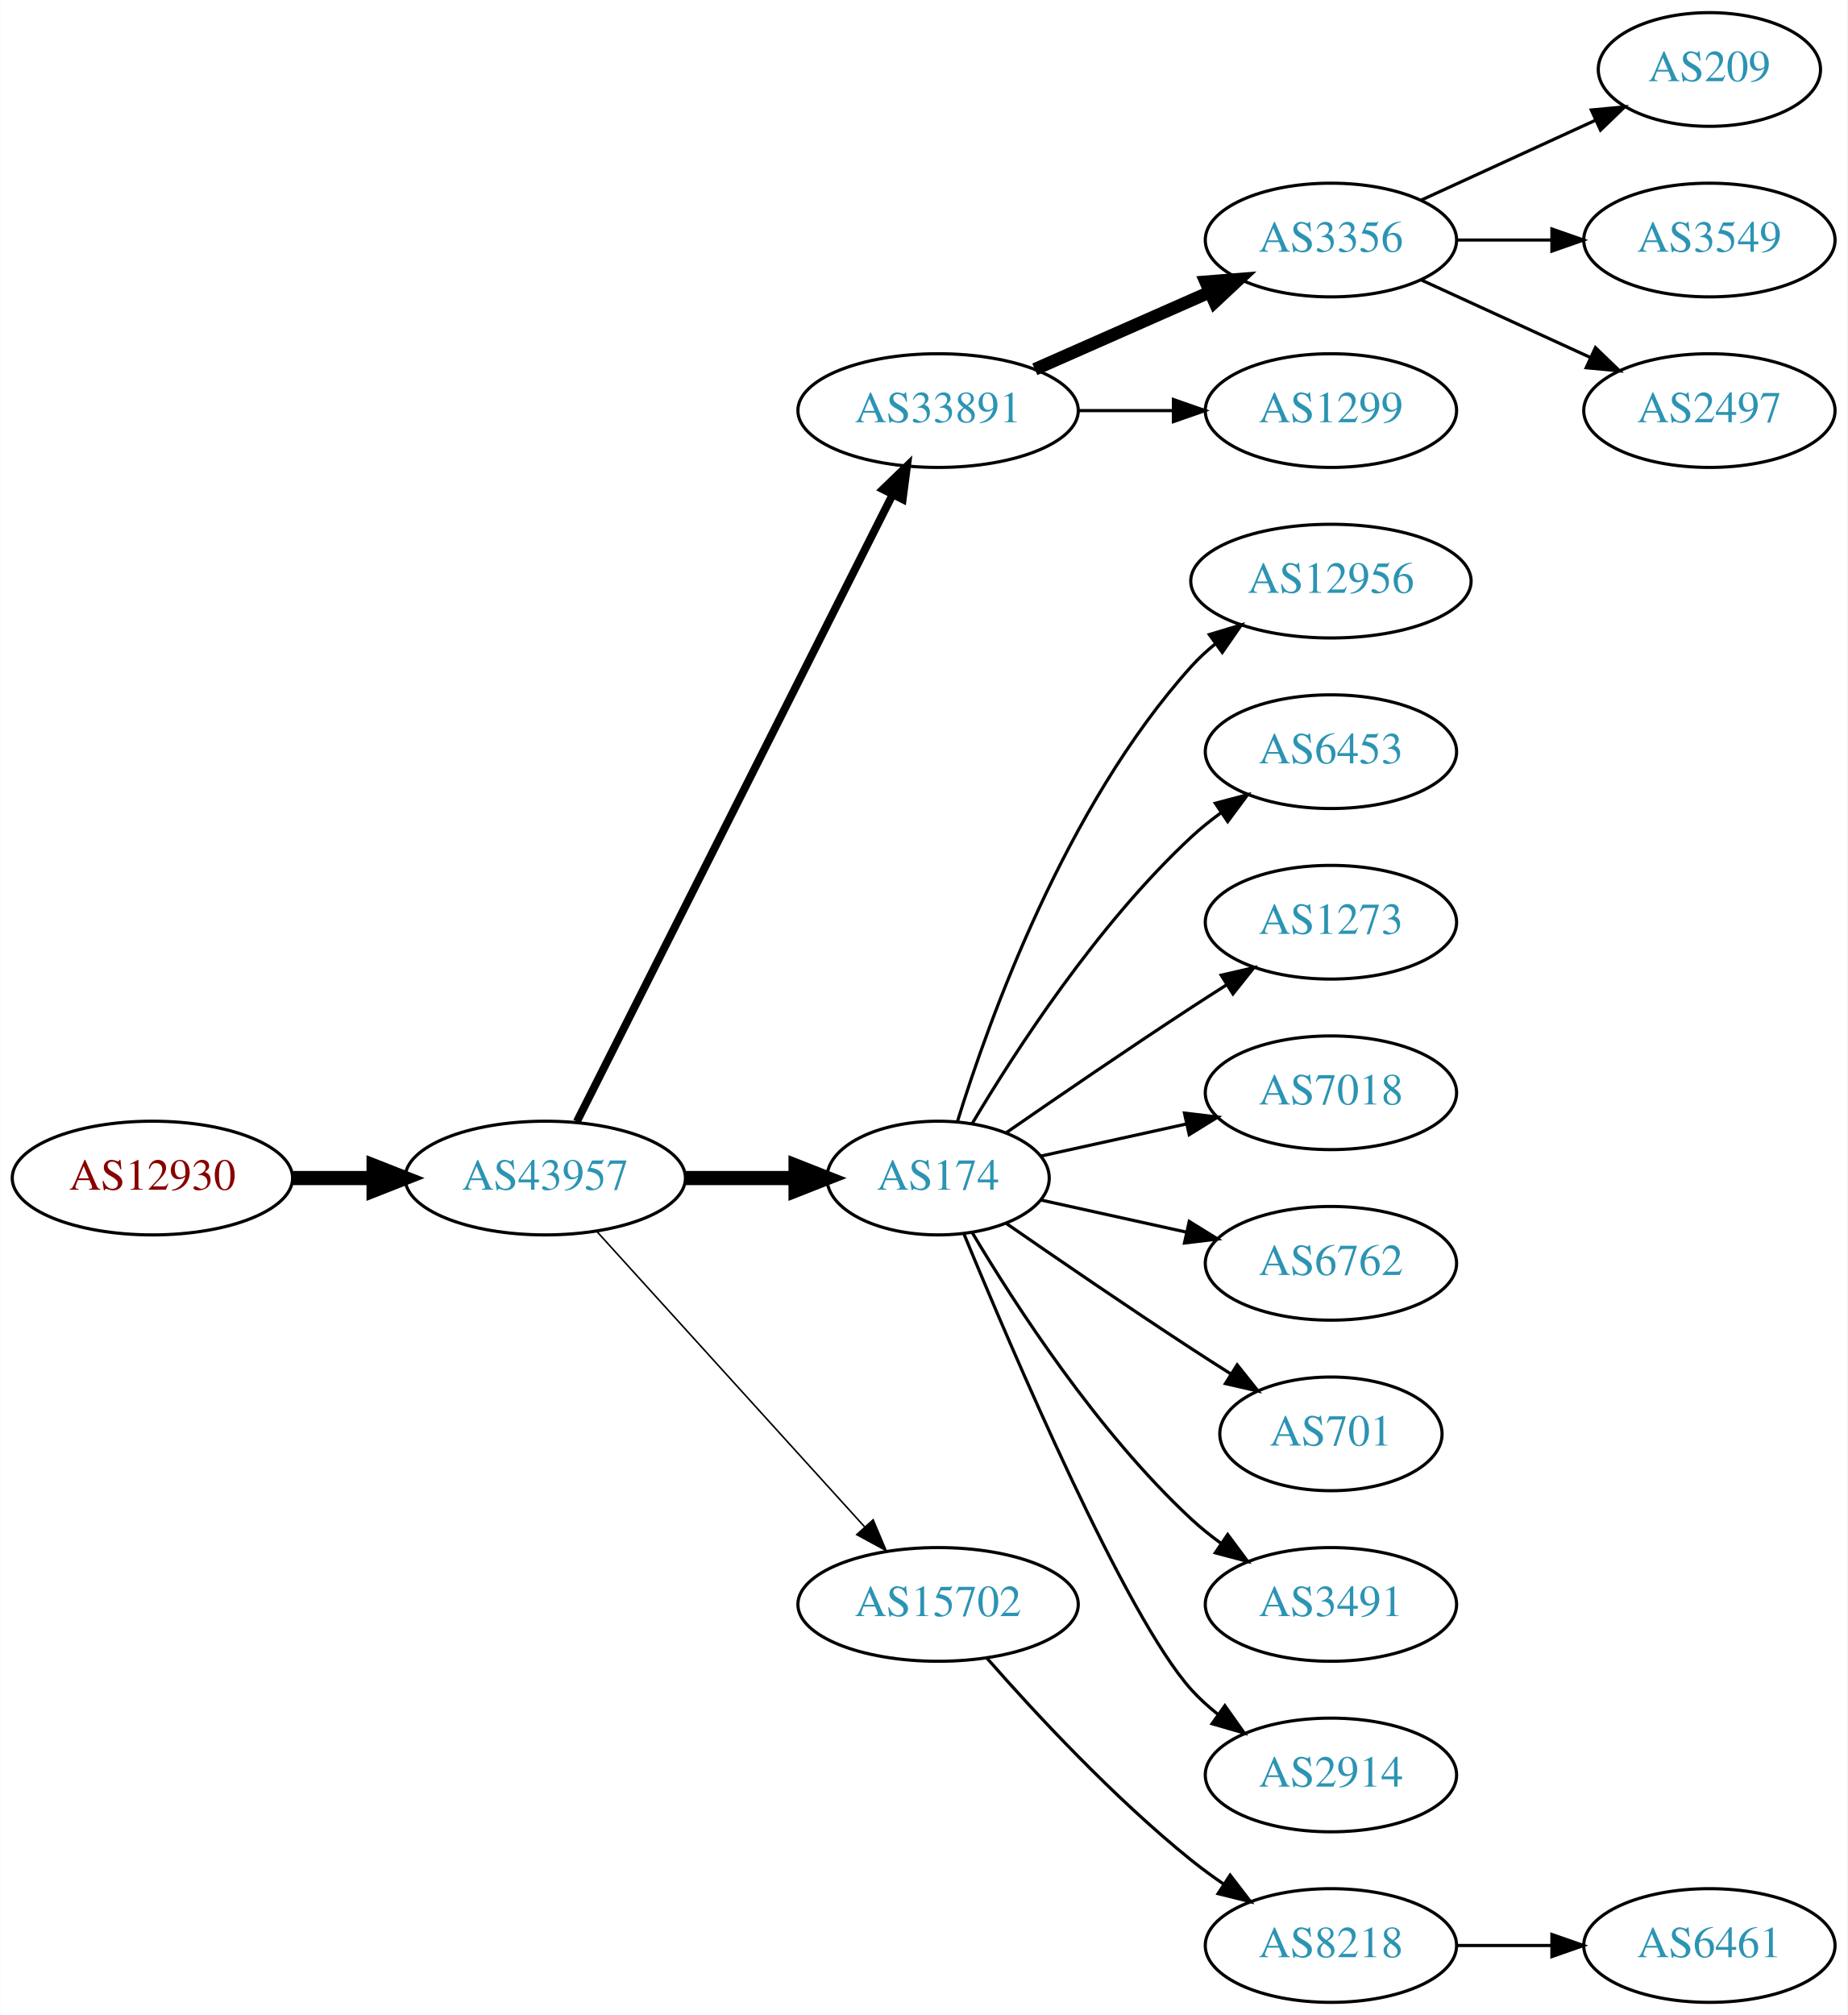
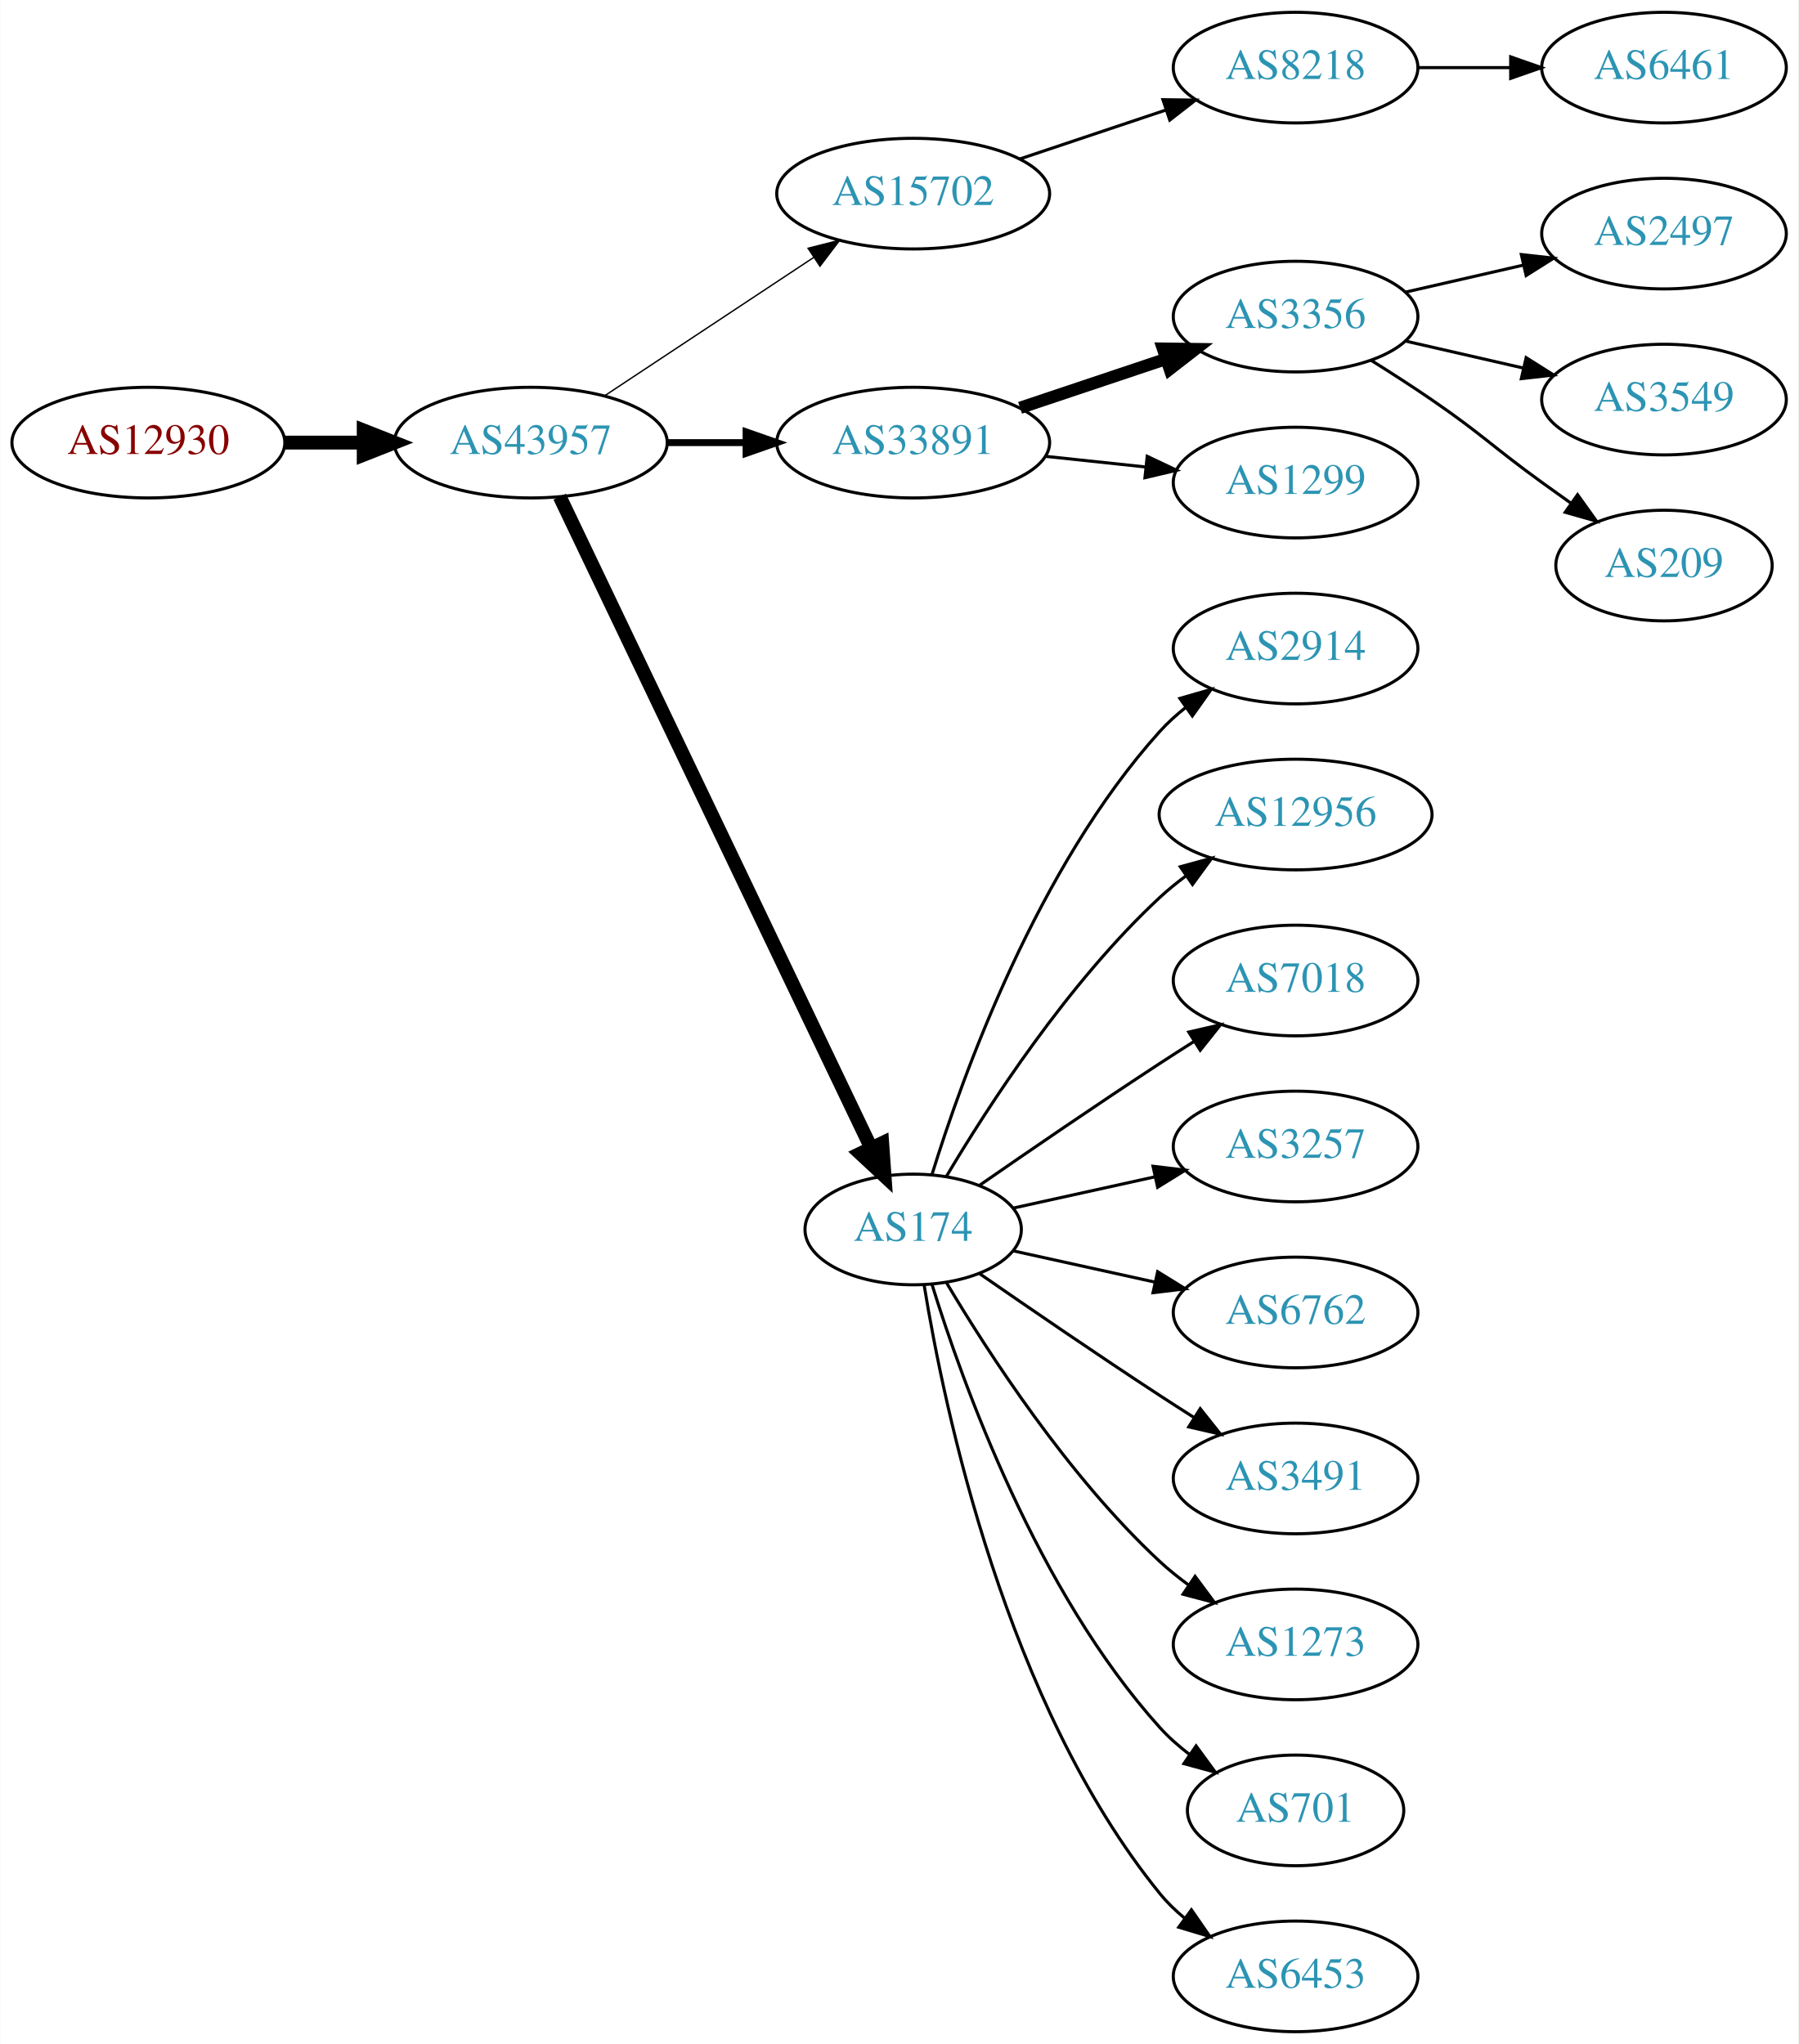
- <svg xmlns="http://www.w3.org/2000/svg" xmlns:xlink="http://www.w3.org/1999/xlink" width="585pt" height="638pt" viewBox="0.00 0.00 584.86 638.00">
-   <g id="graph0" class="graph" transform="scale(1 1) rotate(0) translate(4 634)">
-     <polygon fill="white" stroke="none" points="-4,4 -4,-634 580.862,-634 580.862,4 -4,4" />
+ <svg xmlns="http://www.w3.org/2000/svg" xmlns:xlink="http://www.w3.org/1999/xlink" width="585pt" height="665pt" viewBox="0.00 0.00 584.86 665.00">
+   <g id="graph0" class="graph" transform="scale(1 1) rotate(0) translate(4 661)">
+     <polygon fill="white" stroke="none" points="-4,4 -4,-661 580.862,-661 580.862,4 -4,4" />
    <g id="node1" class="node">
      <g id="a_node1">
        <a xlink:href="/asn/12930" xlink:title="AS12930 ~ card complete Service Bank AG [AT]">
-           <ellipse fill="#ffffff" stroke="black" cx="44.196" cy="-261" rx="44.393" ry="18" />
-           <text text-anchor="middle" x="44.196" y="-257.3" font-family="Times,serif" font-size="14.00" fill="#880000">AS12930</text>
+           <ellipse fill="#ffffff" stroke="black" cx="44.196" cy="-517" rx="44.393" ry="18" />
+           <text text-anchor="middle" x="44.196" y="-513.3" font-family="Times,serif" font-size="14.00" fill="#880000">AS12930</text>
        </a>
      </g>
    </g>
    <g id="node2" class="node">
      <g id="a_node2">
        <a xlink:href="/asn/43957" xlink:title="AS43957 ~ WNT Telecommunication GmbH [AT]">
-           <ellipse fill="#ffffff" stroke="black" cx="168.588" cy="-261" rx="44.393" ry="18" />
-           <text text-anchor="middle" x="168.588" y="-257.3" font-family="Times,serif" font-size="14.00" fill="#2c94b3">AS43957</text>
+           <ellipse fill="#ffffff" stroke="black" cx="168.588" cy="-517" rx="44.393" ry="18" />
+           <text text-anchor="middle" x="168.588" y="-513.3" font-family="Times,serif" font-size="14.00" fill="#2c94b3">AS43957</text>
        </a>
      </g>
    </g>
    <g id="edge1" class="edge">
-       <path fill="none" stroke="black" stroke-width="4.5" d="M88.692,-261C96.898,-261 105.569,-261 114.041,-261" />
-       <polygon fill="black" stroke="black" stroke-width="4.5" points="114.233,-264.938 124.233,-261 114.233,-257.063 114.233,-264.938" />
+       <path fill="none" stroke="black" stroke-width="4.5" d="M88.692,-517C96.898,-517 105.569,-517 114.041,-517" />
+       <polygon fill="black" stroke="black" stroke-width="4.5" points="114.233,-520.938 124.233,-517 114.233,-513.063 114.233,-520.938" />
    </g>
    <g id="node3" class="node">
      <g id="a_node3">
-         <a xlink:href="/asn/33891" xlink:title="AS33891 ~ CORE-BACKBONE GMBH GLOBAL NETWORK [DE]">
-           <ellipse fill="#ffffff" stroke="black" cx="292.98" cy="-504" rx="44.393" ry="18" />
-           <text text-anchor="middle" x="292.98" y="-500.3" font-family="Times,serif" font-size="14.00" fill="#2c94b3">AS33891</text>
+         <a xlink:href="/asn/15702" xlink:title="AS15702 ~ Onstage Online GmbH [AT]">
+           <ellipse fill="#ffffff" stroke="black" cx="292.98" cy="-598" rx="44.393" ry="18" />
+           <text text-anchor="middle" x="292.98" y="-594.3" font-family="Times,serif" font-size="14.00" fill="#2c94b3">AS15702</text>
        </a>
      </g>
    </g>
    <g id="edge2" class="edge">
-       <path fill="none" stroke="black" stroke-width="2.5" d="M178.588,-278.868C199.859,-321.101 253.335,-427.272 278.496,-477.227" />
-       <polygon fill="black" stroke="black" stroke-width="2.5" points="275.508,-479.076 283.132,-486.433 281.76,-475.928 275.508,-479.076" />
+       <path fill="none" stroke="black" stroke-width="0.45" d="M192.609,-532.235C211.841,-544.963 239.449,-563.234 260.686,-577.289" />
+       <polygon fill="black" stroke="black" stroke-width="0.45" points="258.792,-580.233 269.063,-582.833 262.655,-574.395 258.792,-580.233" />
    </g>
    <g id="node4" class="node">
      <g id="a_node4">
+         <a xlink:href="/asn/33891" xlink:title="AS33891 ~ CORE-BACKBONE GMBH GLOBAL NETWORK [DE]">
+           <ellipse fill="#ffffff" stroke="black" cx="292.98" cy="-517" rx="44.393" ry="18" />
+           <text text-anchor="middle" x="292.98" y="-513.3" font-family="Times,serif" font-size="14.00" fill="#2c94b3">AS33891</text>
+         </a>
+       </g>
+     </g>
+     <g id="edge3" class="edge">
+       <path fill="none" stroke="black" stroke-width="2.25" d="M213.084,-517C221.29,-517 229.961,-517 238.434,-517" />
+       <polygon fill="black" stroke="black" stroke-width="2.25" points="238.625,-520.5 248.625,-517 238.625,-513.5 238.625,-520.5" />
+     </g>
+     <g id="node5" class="node">
+       <g id="a_node5">
        <a xlink:href="/asn/174" xlink:title="AS174 ~ Cogent Communications [US]">
          <ellipse fill="#ffffff" stroke="black" cx="292.98" cy="-261" rx="35.194" ry="18" />
          <text text-anchor="middle" x="292.98" y="-257.3" font-family="Times,serif" font-size="14.00" fill="#2c94b3">AS174</text>
        </a>
      </g>
    </g>
-     <g id="edge3" class="edge">
-       <path fill="none" stroke="black" stroke-width="4.5" d="M213.084,-261C224.341,-261 236.473,-261 247.767,-261" />
-       <polygon fill="black" stroke="black" stroke-width="4.5" points="247.854,-264.938 257.854,-261 247.854,-257.063 247.854,-264.938" />
-     </g>
-     <g id="node5" class="node">
-       <g id="a_node5">
-         <a xlink:href="/asn/15702" xlink:title="AS15702 ~ Onstage Online GmbH [AT]">
-           <ellipse fill="#ffffff" stroke="black" cx="292.98" cy="-126" rx="44.393" ry="18" />
-           <text text-anchor="middle" x="292.98" y="-122.3" font-family="Times,serif" font-size="14.00" fill="#2c94b3">AS15702</text>
-         </a>
-       </g>
-     </g>
    <g id="edge4" class="edge">
-       <path fill="none" stroke="black" stroke-width="0.5" d="M184.842,-244.175C206.188,-220.63 245.11,-177.698 269.702,-150.574" />
-       <polygon fill="black" stroke="black" stroke-width="0.5" points="272.411,-152.796 276.535,-143.037 267.225,-148.095 272.411,-152.796" />
+       <path fill="none" stroke="black" stroke-width="4.5" d="M178.001,-499.404C199.057,-455.362 254.135,-340.158 279.213,-287.704" />
+       <polygon fill="black" stroke="black" stroke-width="4.5" points="282.91,-289.101 283.671,-278.381 275.805,-285.704 282.91,-289.101" />
    </g>
    <g id="node6" class="node">
      <g id="a_node6">
+         <a xlink:href="/asn/8218" xlink:title="AS8218 ~ legacy Neotelecoms [FR]">
+           <ellipse fill="#ffffff" stroke="black" cx="417.373" cy="-639" rx="39.794" ry="18" />
+           <text text-anchor="middle" x="417.373" y="-635.3" font-family="Times,serif" font-size="14.00" fill="#2c94b3">AS8218</text>
+         </a>
+       </g>
+     </g>
+     <g id="edge5" class="edge">
+       <path fill="none" stroke="black" d="M327.749,-609.312C342.375,-614.212 359.638,-619.994 375.023,-625.148" />
+       <polygon fill="black" stroke="black" points="374.222,-628.571 384.816,-628.429 376.446,-621.934 374.222,-628.571" />
+     </g>
+     <g id="node8" class="node">
+       <g id="a_node8">
        <a xlink:href="/asn/3356" xlink:title="AS3356 ~ Level 3 Parent, LLC [US]">
          <ellipse fill="#ffffff" stroke="black" cx="417.373" cy="-558" rx="39.794" ry="18" />
          <text text-anchor="middle" x="417.373" y="-554.3" font-family="Times,serif" font-size="14.00" fill="#2c94b3">AS3356</text>
        </a>
      </g>
    </g>
-     <g id="edge5" class="edge">
-       <path fill="none" stroke="black" stroke-width="4" d="M323.608,-517.072C340.203,-524.393 361.062,-533.597 378.795,-541.421" />
-       <polygon fill="black" stroke="black" stroke-width="4" points="377.717,-544.77 388.279,-545.605 380.543,-538.366 377.717,-544.77" />
-     </g>
-     <g id="node7" class="node">
-       <g id="a_node7">
+     <g id="edge7" class="edge">
+       <path fill="none" stroke="black" stroke-width="4" d="M327.749,-528.312C342.375,-533.212 359.638,-538.994 375.023,-544.148" />
+       <polygon fill="black" stroke="black" stroke-width="4" points="374.222,-547.571 384.816,-547.429 376.446,-540.934 374.222,-547.571" />
+     </g>
+     <g id="node9" class="node">
+       <g id="a_node9">
        <a xlink:href="/asn/1299" xlink:title="AS1299 ~ Telia Carrier [EU]">
          <ellipse fill="#ffffff" stroke="black" cx="417.373" cy="-504" rx="39.794" ry="18" />
          <text text-anchor="middle" x="417.373" y="-500.3" font-family="Times,serif" font-size="14.00" fill="#2c94b3">AS1299</text>
        </a>
      </g>
    </g>
-     <g id="edge6" class="edge">
-       <path fill="none" stroke="black" d="M337.476,-504C347.165,-504 357.502,-504 367.394,-504" />
-       <polygon fill="black" stroke="black" points="367.497,-507.5 377.497,-504 367.497,-500.5 367.497,-507.5" />
+     <g id="edge8" class="edge">
+       <path fill="none" stroke="black" d="M336.101,-512.526C346.581,-511.413 357.891,-510.212 368.62,-509.072" />
+       <polygon fill="black" stroke="black" points="369.109,-512.54 378.683,-508.003 368.37,-505.579 369.109,-512.54" />
+     </g>
+     <g id="node10" class="node">
+       <g id="a_node10">
+         <a xlink:href="/asn/2914" xlink:title="AS2914 ~ NTT America, Inc. [US]">
+           <ellipse fill="#ffffff" stroke="black" cx="417.373" cy="-450" rx="39.794" ry="18" />
+           <text text-anchor="middle" x="417.373" y="-446.3" font-family="Times,serif" font-size="14.00" fill="#2c94b3">AS2914</text>
+         </a>
+       </g>
+     </g>
+     <g id="edge9" class="edge">
+       <path fill="none" stroke="black" d="M299.118,-278.94C309.021,-310.979 333.359,-378.812 373.176,-423 375.693,-425.792 378.564,-428.401 381.603,-430.812" />
+       <polygon fill="black" stroke="black" points="379.732,-433.776 389.911,-436.715 383.786,-428.07 379.732,-433.776" />
    </g>
    <g id="node11" class="node">
      <g id="a_node11">
        <a xlink:href="/asn/12956" xlink:title="AS12956 ~ TELXIUS [ES]">
-           <ellipse fill="#ffffff" stroke="black" cx="417.373" cy="-450" rx="44.393" ry="18" />
-           <text text-anchor="middle" x="417.373" y="-446.3" font-family="Times,serif" font-size="14.00" fill="#2c94b3">AS12956</text>
+           <ellipse fill="#ffffff" stroke="black" cx="417.373" cy="-396" rx="44.393" ry="18" />
+           <text text-anchor="middle" x="417.373" y="-392.3" font-family="Times,serif" font-size="14.00" fill="#2c94b3">AS12956</text>
        </a>
      </g>
    </g>
    <g id="edge10" class="edge">
-       <path fill="none" stroke="black" d="M299.118,-278.94C309.021,-310.979 333.359,-378.812 373.176,-423 375.496,-425.575 378.118,-427.994 380.895,-430.244" />
-       <polygon fill="black" stroke="black" points="378.861,-433.092 389.01,-436.132 382.971,-427.426 378.861,-433.092" />
+       <path fill="none" stroke="black" d="M303.793,-278.279C317.299,-301.011 343.359,-341.314 373.176,-369 375.783,-371.42 378.637,-373.746 381.595,-375.948" />
+       <polygon fill="black" stroke="black" points="379.873,-379.012 390.095,-381.8 383.843,-373.246 379.873,-379.012" />
    </g>
    <g id="node12" class="node">
      <g id="a_node12">
-         <a xlink:href="/asn/6453" xlink:title="AS6453 ~ TATA COMMUNICATIONS (AMERICA) INC [US]">
-           <ellipse fill="#ffffff" stroke="black" cx="417.373" cy="-396" rx="39.794" ry="18" />
-           <text text-anchor="middle" x="417.373" y="-392.3" font-family="Times,serif" font-size="14.00" fill="#2c94b3">AS6453</text>
+         <a xlink:href="/asn/7018" xlink:title="AS7018 ~ AT&amp;T Services, Inc. [US]">
+           <ellipse fill="#ffffff" stroke="black" cx="417.373" cy="-342" rx="39.794" ry="18" />
+           <text text-anchor="middle" x="417.373" y="-338.3" font-family="Times,serif" font-size="14.00" fill="#2c94b3">AS7018</text>
        </a>
      </g>
    </g>
    <g id="edge11" class="edge">
-       <path fill="none" stroke="black" d="M303.793,-278.279C317.299,-301.011 343.359,-341.314 373.176,-369 376.083,-371.699 379.296,-374.28 382.62,-376.703" />
-       <polygon fill="black" stroke="black" points="380.755,-379.667 390.998,-382.375 384.679,-373.87 380.755,-379.667" />
+       <path fill="none" stroke="black" d="M314.671,-275.44C330.563,-286.449 353.113,-301.897 373.176,-315 376.758,-317.339 380.529,-319.759 384.289,-322.144" />
+       <polygon fill="black" stroke="black" points="382.623,-325.231 392.95,-327.596 386.352,-319.307 382.623,-325.231" />
    </g>
    <g id="node13" class="node">
      <g id="a_node13">
-         <a xlink:href="/asn/1273" xlink:title="AS1273 ~ Vodafone Group PLC [EU]">
-           <ellipse fill="#ffffff" stroke="black" cx="417.373" cy="-342" rx="39.794" ry="18" />
-           <text text-anchor="middle" x="417.373" y="-338.3" font-family="Times,serif" font-size="14.00" fill="#2c94b3">AS1273</text>
+         <a xlink:href="/asn/3257" xlink:title="AS3257 ~ GTT [DE]">
+           <ellipse fill="#ffffff" stroke="black" cx="417.373" cy="-288" rx="39.794" ry="18" />
+           <text text-anchor="middle" x="417.373" y="-284.3" font-family="Times,serif" font-size="14.00" fill="#2c94b3">AS3257</text>
        </a>
      </g>
    </g>
    <g id="edge12" class="edge">
-       <path fill="none" stroke="black" d="M314.671,-275.44C330.563,-286.449 353.113,-301.897 373.176,-315 376.758,-317.339 380.529,-319.759 384.289,-322.144" />
-       <polygon fill="black" stroke="black" points="382.623,-325.231 392.95,-327.596 386.352,-319.307 382.623,-325.231" />
+       <path fill="none" stroke="black" d="M325.499,-267.953C339.56,-271.055 356.378,-274.765 371.702,-278.146" />
+       <polygon fill="black" stroke="black" points="370.993,-281.573 381.512,-280.31 372.501,-274.738 370.993,-281.573" />
    </g>
    <g id="node14" class="node">
      <g id="a_node14">
-         <a xlink:href="/asn/7018" xlink:title="AS7018 ~ AT&amp;T Services, Inc. [US]">
-           <ellipse fill="#ffffff" stroke="black" cx="417.373" cy="-288" rx="39.794" ry="18" />
-           <text text-anchor="middle" x="417.373" y="-284.3" font-family="Times,serif" font-size="14.00" fill="#2c94b3">AS7018</text>
-         </a>
-       </g>
-     </g>
-     <g id="edge13" class="edge">
-       <path fill="none" stroke="black" d="M325.499,-267.953C339.56,-271.055 356.378,-274.765 371.702,-278.146" />
-       <polygon fill="black" stroke="black" points="370.993,-281.573 381.512,-280.31 372.501,-274.738 370.993,-281.573" />
-     </g>
-     <g id="node15" class="node">
-       <g id="a_node15">
        <a xlink:href="/asn/6762" xlink:title="AS6762 ~ TELECOM ITALIA SPARKLE S.p.A. [IT]">
          <ellipse fill="#ffffff" stroke="black" cx="417.373" cy="-234" rx="39.794" ry="18" />
          <text text-anchor="middle" x="417.373" y="-230.3" font-family="Times,serif" font-size="14.00" fill="#2c94b3">AS6762</text>
        </a>
      </g>
    </g>
-     <g id="edge14" class="edge">
+     <g id="edge13" class="edge">
      <path fill="none" stroke="black" d="M325.499,-254.047C339.56,-250.945 356.378,-247.235 371.702,-243.854" />
      <polygon fill="black" stroke="black" points="372.501,-247.262 381.512,-241.69 370.993,-240.427 372.501,-247.262" />
    </g>
+     <g id="node15" class="node">
+       <g id="a_node15">
+         <a xlink:href="/asn/3491" xlink:title="AS3491 ~ PCCW Global, Inc. [US]">
+           <ellipse fill="#ffffff" stroke="black" cx="417.373" cy="-180" rx="39.794" ry="18" />
+           <text text-anchor="middle" x="417.373" y="-176.3" font-family="Times,serif" font-size="14.00" fill="#2c94b3">AS3491</text>
+         </a>
+       </g>
+     </g>
+     <g id="edge14" class="edge">
+       <path fill="none" stroke="black" d="M314.671,-246.56C330.563,-235.551 353.113,-220.103 373.176,-207 376.758,-204.661 380.529,-202.241 384.289,-199.856" />
+       <polygon fill="black" stroke="black" points="386.352,-202.693 392.95,-194.404 382.623,-196.769 386.352,-202.693" />
+     </g>
    <g id="node16" class="node">
      <g id="a_node16">
-         <a xlink:href="/asn/701" xlink:title="AS701 ~ UUNET [US]">
-           <ellipse fill="#ffffff" stroke="black" cx="417.373" cy="-180" rx="35.194" ry="18" />
-           <text text-anchor="middle" x="417.373" y="-176.3" font-family="Times,serif" font-size="14.00" fill="#2c94b3">AS701</text>
+         <a xlink:href="/asn/1273" xlink:title="AS1273 ~ Vodafone Group PLC [EU]">
+           <ellipse fill="#ffffff" stroke="black" cx="417.373" cy="-126" rx="39.794" ry="18" />
+           <text text-anchor="middle" x="417.373" y="-122.3" font-family="Times,serif" font-size="14.00" fill="#2c94b3">AS1273</text>
        </a>
      </g>
    </g>
    <g id="edge15" class="edge">
-       <path fill="none" stroke="black" d="M314.671,-246.56C330.563,-235.551 353.113,-220.103 373.176,-207 377.221,-204.358 381.507,-201.615 385.746,-198.933" />
-       <polygon fill="black" stroke="black" points="387.683,-201.85 394.29,-193.568 383.96,-195.921 387.683,-201.85" />
+       <path fill="none" stroke="black" d="M303.793,-243.721C317.299,-220.989 343.359,-180.686 373.176,-153 376.083,-150.301 379.296,-147.72 382.62,-145.297" />
+       <polygon fill="black" stroke="black" points="384.679,-148.13 390.998,-139.625 380.755,-142.333 384.679,-148.13" />
    </g>
    <g id="node17" class="node">
      <g id="a_node17">
-         <a xlink:href="/asn/3491" xlink:title="AS3491 ~ PCCW Global, Inc. [US]">
-           <ellipse fill="#ffffff" stroke="black" cx="417.373" cy="-126" rx="39.794" ry="18" />
-           <text text-anchor="middle" x="417.373" y="-122.3" font-family="Times,serif" font-size="14.00" fill="#2c94b3">AS3491</text>
+         <a xlink:href="/asn/701" xlink:title="AS701 ~ UUNET [US]">
+           <ellipse fill="#ffffff" stroke="black" cx="417.373" cy="-72" rx="35.194" ry="18" />
+           <text text-anchor="middle" x="417.373" y="-68.3" font-family="Times,serif" font-size="14.00" fill="#2c94b3">AS701</text>
        </a>
      </g>
    </g>
    <g id="edge16" class="edge">
-       <path fill="none" stroke="black" d="M303.793,-243.721C317.299,-220.989 343.359,-180.686 373.176,-153 376.083,-150.301 379.296,-147.72 382.62,-145.297" />
-       <polygon fill="black" stroke="black" points="384.679,-148.13 390.998,-139.625 380.755,-142.333 384.679,-148.13" />
+       <path fill="none" stroke="black" d="M299.118,-243.06C309.021,-211.021 333.359,-143.188 373.176,-99 376.04,-95.822 379.364,-92.881 382.872,-90.2" />
+       <polygon fill="black" stroke="black" points="385.005,-92.982 391.261,-84.431 381.038,-87.214 385.005,-92.982" />
    </g>
    <g id="node18" class="node">
      <g id="a_node18">
-         <a xlink:href="/asn/2914" xlink:title="AS2914 ~ NTT America, Inc. [US]">
-           <ellipse fill="#ffffff" stroke="black" cx="417.373" cy="-72" rx="39.794" ry="18" />
-           <text text-anchor="middle" x="417.373" y="-68.3" font-family="Times,serif" font-size="14.00" fill="#2c94b3">AS2914</text>
+         <a xlink:href="/asn/6453" xlink:title="AS6453 ~ TATA COMMUNICATIONS (AMERICA) INC [US]">
+           <ellipse fill="#ffffff" stroke="black" cx="417.373" cy="-18" rx="39.794" ry="18" />
+           <text text-anchor="middle" x="417.373" y="-14.3" font-family="Times,serif" font-size="14.00" fill="#2c94b3">AS6453</text>
        </a>
      </g>
    </g>
    <g id="edge17" class="edge">
-       <path fill="none" stroke="black" d="M301.139,-243.367C316.4,-206.342 352.429,-122.024 373.176,-99 375.693,-96.208 378.564,-93.599 381.603,-91.188" />
-       <polygon fill="black" stroke="black" points="383.786,-93.93 389.911,-85.285 379.732,-88.224 383.786,-93.93" />
+       <path fill="none" stroke="black" d="M296.561,-242.822C303.016,-203.003 323.088,-106.714 373.176,-45 375.545,-42.082 378.318,-39.388 381.295,-36.925" />
+       <polygon fill="black" stroke="black" points="383.486,-39.659 389.517,-30.948 379.371,-33.997 383.486,-39.659" />
+     </g>
+     <g id="node7" class="node">
+       <g id="a_node7">
+         <a xlink:href="/asn/6461" xlink:title="AS6461 ~ Zayo Bandwidth [US]">
+           <ellipse fill="#ffffff" stroke="black" cx="537.215" cy="-639" rx="39.794" ry="18" />
+           <text text-anchor="middle" x="537.215" y="-635.3" font-family="Times,serif" font-size="14.00" fill="#2c94b3">AS6461</text>
+         </a>
+       </g>
+     </g>
+     <g id="edge6" class="edge">
+       <path fill="none" stroke="black" d="M457.285,-639C466.839,-639 477.188,-639 487.151,-639" />
+       <polygon fill="black" stroke="black" points="487.343,-642.5 497.343,-639 487.343,-635.5 487.343,-642.5" />
    </g>
    <g id="node19" class="node">
      <g id="a_node19">
-         <a xlink:href="/asn/8218" xlink:title="AS8218 ~ legacy Neotelecoms [FR]">
-           <ellipse fill="#ffffff" stroke="black" cx="417.373" cy="-18" rx="39.794" ry="18" />
-           <text text-anchor="middle" x="417.373" y="-14.3" font-family="Times,serif" font-size="14.00" fill="#2c94b3">AS8218</text>
+         <a xlink:href="/asn/2497" xlink:title="AS2497 ~ Internet Initiative Japan Inc. [JP]">
+           <ellipse fill="#ffffff" stroke="black" cx="537.215" cy="-585" rx="39.794" ry="18" />
+           <text text-anchor="middle" x="537.215" y="-581.3" font-family="Times,serif" font-size="14.00" fill="#2c94b3">AS2497</text>
        </a>
      </g>
    </g>
    <g id="edge18" class="edge">
-       <path fill="none" stroke="black" d="M308.413,-109.017C323.544,-91.772 348.509,-64.852 373.176,-45 376.432,-42.38 379.957,-39.808 383.542,-37.354" />
-       <polygon fill="black" stroke="black" points="385.46,-40.281 391.914,-31.879 381.629,-34.423 385.46,-40.281" />
-     </g>
-     <g id="node8" class="node">
-       <g id="a_node8">
-         <a xlink:href="/asn/209" xlink:title="AS209 ~ CenturyLink Communications, LLC [US]">
-           <ellipse fill="#ffffff" stroke="black" cx="537.215" cy="-612" rx="35.194" ry="18" />
-           <text text-anchor="middle" x="537.215" y="-608.3" font-family="Times,serif" font-size="14.00" fill="#2c94b3">AS209</text>
-         </a>
-       </g>
-     </g>
-     <g id="edge7" class="edge">
-       <path fill="none" stroke="black" d="M446.001,-570.661C462.418,-578.183 483.399,-587.798 500.996,-595.861" />
-       <polygon fill="black" stroke="black" points="499.824,-599.174 510.373,-600.158 502.74,-592.811 499.824,-599.174" />
-     </g>
-     <g id="node9" class="node">
-       <g id="a_node9">
-         <a xlink:href="/asn/3549" xlink:title="AS3549 ~ Level 3 Parent, LLC [US]">
-           <ellipse fill="#ffffff" stroke="black" cx="537.215" cy="-558" rx="39.794" ry="18" />
-           <text text-anchor="middle" x="537.215" y="-554.3" font-family="Times,serif" font-size="14.00" fill="#2c94b3">AS3549</text>
-         </a>
-       </g>
-     </g>
-     <g id="edge8" class="edge">
-       <path fill="none" stroke="black" d="M457.285,-558C466.839,-558 477.188,-558 487.151,-558" />
-       <polygon fill="black" stroke="black" points="487.343,-561.5 497.343,-558 487.343,-554.5 487.343,-561.5" />
-     </g>
-     <g id="node10" class="node">
-       <g id="a_node10">
-         <a xlink:href="/asn/2497" xlink:title="AS2497 ~ Internet Initiative Japan Inc. [JP]">
-           <ellipse fill="#ffffff" stroke="black" cx="537.215" cy="-504" rx="39.794" ry="18" />
-           <text text-anchor="middle" x="537.215" y="-500.3" font-family="Times,serif" font-size="14.00" fill="#2c94b3">AS2497</text>
-         </a>
-       </g>
-     </g>
-     <g id="edge9" class="edge">
-       <path fill="none" stroke="black" d="M446.001,-545.339C461.958,-538.027 482.229,-528.739 499.512,-520.819" />
-       <polygon fill="black" stroke="black" points="501.126,-523.929 508.759,-516.581 498.21,-517.565 501.126,-523.929" />
+       <path fill="none" stroke="black" d="M453.092,-565.955C465.092,-568.704 478.713,-571.825 491.405,-574.733" />
+       <polygon fill="black" stroke="black" points="490.808,-578.187 501.337,-577.009 492.371,-571.364 490.808,-578.187" />
    </g>
    <g id="node20" class="node">
      <g id="a_node20">
-         <a xlink:href="/asn/6461" xlink:title="AS6461 ~ Zayo Bandwidth [US]">
-           <ellipse fill="#ffffff" stroke="black" cx="537.215" cy="-18" rx="39.794" ry="18" />
-           <text text-anchor="middle" x="537.215" y="-14.3" font-family="Times,serif" font-size="14.00" fill="#2c94b3">AS6461</text>
+         <a xlink:href="/asn/3549" xlink:title="AS3549 ~ Level 3 Parent, LLC [US]">
+           <ellipse fill="#ffffff" stroke="black" cx="537.215" cy="-531" rx="39.794" ry="18" />
+           <text text-anchor="middle" x="537.215" y="-527.3" font-family="Times,serif" font-size="14.00" fill="#2c94b3">AS3549</text>
        </a>
      </g>
    </g>
    <g id="edge19" class="edge">
-       <path fill="none" stroke="black" d="M457.285,-18C466.839,-18 477.188,-18 487.151,-18" />
-       <polygon fill="black" stroke="black" points="487.343,-21.5 497.343,-18 487.343,-14.5 487.343,-21.5" />
+       <path fill="none" stroke="black" d="M453.092,-550.045C465.092,-547.296 478.713,-544.175 491.405,-541.267" />
+       <polygon fill="black" stroke="black" points="492.371,-544.636 501.337,-538.991 490.808,-537.813 492.371,-544.636" />
+     </g>
+     <g id="node21" class="node">
+       <g id="a_node21">
+         <a xlink:href="/asn/209" xlink:title="AS209 ~ CenturyLink Communications, LLC [US]">
+           <ellipse fill="#ffffff" stroke="black" cx="537.215" cy="-477" rx="35.194" ry="18" />
+           <text text-anchor="middle" x="537.215" y="-473.3" font-family="Times,serif" font-size="14.00" fill="#2c94b3">AS209</text>
+         </a>
+       </g>
+     </g>
+     <g id="edge20" class="edge">
+       <path fill="none" stroke="black" d="M441.921,-543.784C448.363,-539.76 455.296,-535.301 461.569,-531 478.063,-519.689 481.369,-515.729 497.569,-504 500.598,-501.807 503.776,-499.537 506.955,-497.287" />
+       <polygon fill="black" stroke="black" points="509.097,-500.059 515.265,-491.445 505.071,-494.333 509.097,-500.059" />
    </g>
  </g>
</svg>
